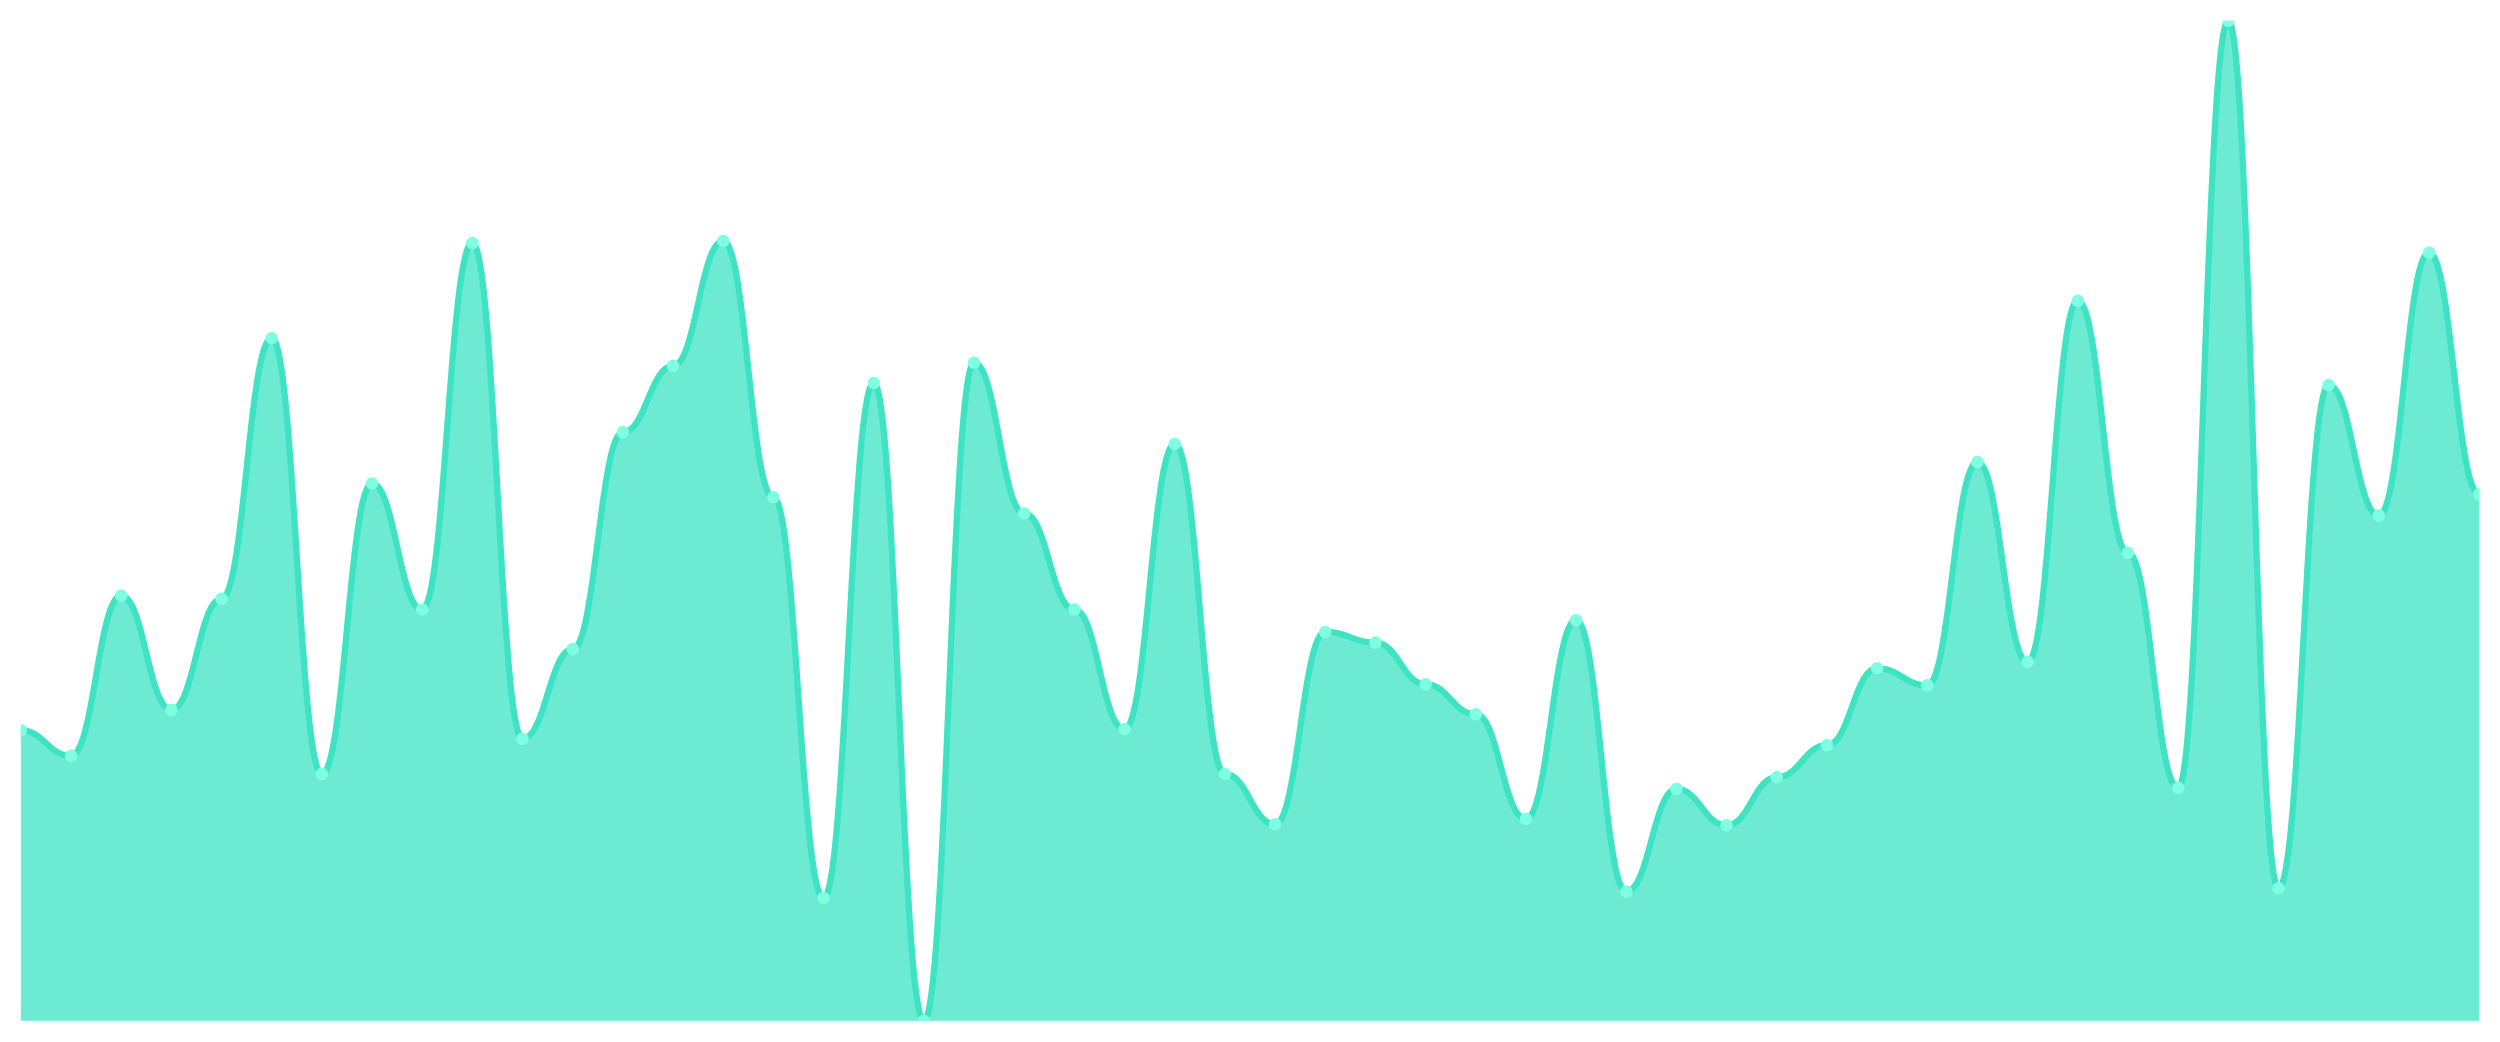
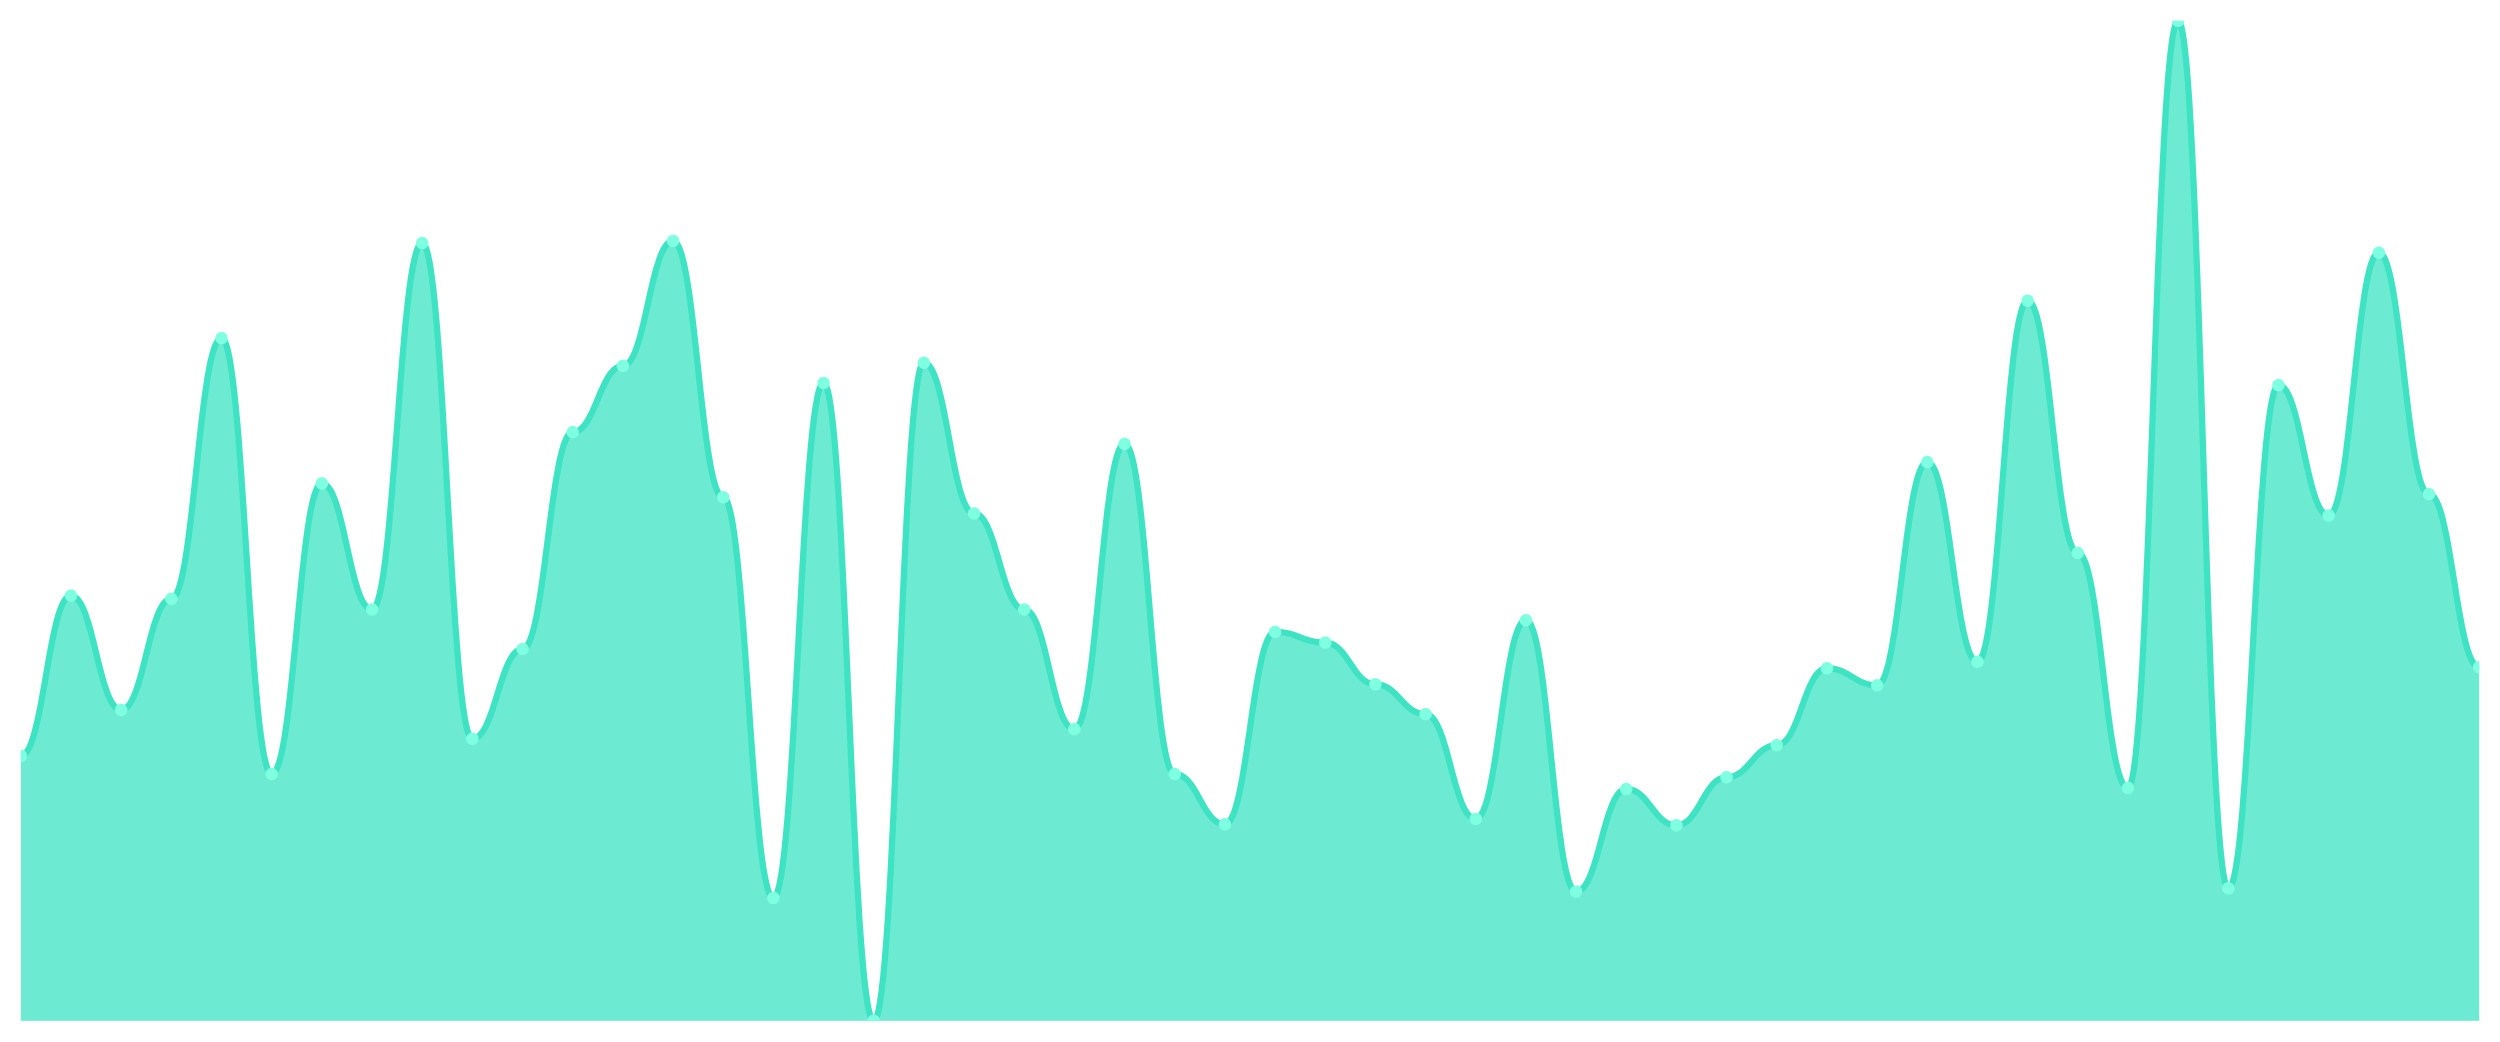
<svg xmlns="http://www.w3.org/2000/svg" viewBox="0 0 1200 500" width="1200" height="500">
  <defs>
    <clipPath id="c">
      <rect x="10" y="10" width="1180" height="480" />
    </clipPath>
  </defs>
  <rect width="1200" height="500" fill="none" />
  <g clip-path="url(#c)">
-     <path d="M 10,490 L 10,350.513 C 20.837,350.513 23.245,362.821 34.082,362.821 C 44.918,362.821 47.327,285.897 58.163,285.897 C 69,285.897 71.408,340.769 82.245,340.769 C 93.082,340.769 95.49,287.436 106.327,287.436 C 117.163,287.436 119.571,162.308 130.408,162.308 C 141.245,162.308 143.653,371.538 154.49,371.538 C 165.327,371.538 167.735,232.051 178.571,232.051 C 189.408,232.051 191.816,292.564 202.653,292.564 C 213.49,292.564 215.898,116.667 226.735,116.667 C 237.571,116.667 239.98,354.615 250.816,354.615 C 261.653,354.615 264.061,311.538 274.898,311.538 C 285.735,311.538 288.143,207.436 298.98,207.436 C 309.816,207.436 312.224,175.641 323.061,175.641 C 333.898,175.641 336.306,115.641 347.143,115.641 C 357.98,115.641 360.388,238.718 371.224,238.718 C 382.061,238.718 384.469,431.026 395.306,431.026 C 406.143,431.026 408.551,183.846 419.388,183.846 C 430.224,183.846 432.633,490 443.469,490 C 454.306,490 456.714,174.103 467.551,174.103 C 478.388,174.103 480.796,246.41 491.633,246.41 C 502.469,246.41 504.878,292.564 515.714,292.564 C 526.551,292.564 528.959,350 539.796,350 C 550.633,350 553.041,213.077 563.878,213.077 C 574.714,213.077 577.122,371.538 587.959,371.538 C 598.796,371.538 601.204,395.641 612.041,395.641 C 622.878,395.641 625.286,303.333 636.122,303.333 C 646.959,303.333 649.367,308.462 660.204,308.462 C 671.041,308.462 673.449,328.462 684.286,328.462 C 695.122,328.462 697.531,342.821 708.367,342.821 C 719.204,342.821 721.612,393.077 732.449,393.077 C 743.286,393.077 745.694,297.692 756.531,297.692 C 767.367,297.692 769.776,427.949 780.612,427.949 C 791.449,427.949 793.857,378.718 804.694,378.718 C 815.531,378.718 817.939,396.154 828.776,396.154 C 839.612,396.154 842.02,373.077 852.857,373.077 C 863.694,373.077 866.102,357.692 876.939,357.692 C 887.776,357.692 890.184,320.769 901.02,320.769 C 911.857,320.769 914.265,328.974 925.102,328.974 C 935.939,328.974 938.347,221.795 949.184,221.795 C 960.02,221.795 962.429,317.692 973.265,317.692 C 984.102,317.692 986.51,144.359 997.347,144.359 C 1008.184,144.359 1010.592,265.385 1021.429,265.385 C 1032.265,265.385 1034.673,378.205 1045.51,378.205 C 1056.347,378.205 1058.755,10 1069.592,10 C 1080.429,10 1082.837,426.41 1093.673,426.41 C 1104.51,426.41 1106.918,184.872 1117.755,184.872 C 1128.592,184.872 1131,247.436 1141.837,247.436 C 1152.673,247.436 1155.082,121.282 1165.918,121.282 C 1176.755,121.282 1179.163,237.179 1190,237.179 L 1190,490 Z" fill="rgba(61,227,195,0.75)" />
-     <path d="M 10,350.513 C 20.837,350.513 23.245,362.821 34.082,362.821 C 44.918,362.821 47.327,285.897 58.163,285.897 C 69,285.897 71.408,340.769 82.245,340.769 C 93.082,340.769 95.49,287.436 106.327,287.436 C 117.163,287.436 119.571,162.308 130.408,162.308 C 141.245,162.308 143.653,371.538 154.49,371.538 C 165.327,371.538 167.735,232.051 178.571,232.051 C 189.408,232.051 191.816,292.564 202.653,292.564 C 213.49,292.564 215.898,116.667 226.735,116.667 C 237.571,116.667 239.98,354.615 250.816,354.615 C 261.653,354.615 264.061,311.538 274.898,311.538 C 285.735,311.538 288.143,207.436 298.98,207.436 C 309.816,207.436 312.224,175.641 323.061,175.641 C 333.898,175.641 336.306,115.641 347.143,115.641 C 357.98,115.641 360.388,238.718 371.224,238.718 C 382.061,238.718 384.469,431.026 395.306,431.026 C 406.143,431.026 408.551,183.846 419.388,183.846 C 430.224,183.846 432.633,490 443.469,490 C 454.306,490 456.714,174.103 467.551,174.103 C 478.388,174.103 480.796,246.41 491.633,246.41 C 502.469,246.41 504.878,292.564 515.714,292.564 C 526.551,292.564 528.959,350 539.796,350 C 550.633,350 553.041,213.077 563.878,213.077 C 574.714,213.077 577.122,371.538 587.959,371.538 C 598.796,371.538 601.204,395.641 612.041,395.641 C 622.878,395.641 625.286,303.333 636.122,303.333 C 646.959,303.333 649.367,308.462 660.204,308.462 C 671.041,308.462 673.449,328.462 684.286,328.462 C 695.122,328.462 697.531,342.821 708.367,342.821 C 719.204,342.821 721.612,393.077 732.449,393.077 C 743.286,393.077 745.694,297.692 756.531,297.692 C 767.367,297.692 769.776,427.949 780.612,427.949 C 791.449,427.949 793.857,378.718 804.694,378.718 C 815.531,378.718 817.939,396.154 828.776,396.154 C 839.612,396.154 842.02,373.077 852.857,373.077 C 863.694,373.077 866.102,357.692 876.939,357.692 C 887.776,357.692 890.184,320.769 901.02,320.769 C 911.857,320.769 914.265,328.974 925.102,328.974 C 935.939,328.974 938.347,221.795 949.184,221.795 C 960.02,221.795 962.429,317.692 973.265,317.692 C 984.102,317.692 986.51,144.359 997.347,144.359 C 1008.184,144.359 1010.592,265.385 1021.429,265.385 C 1032.265,265.385 1034.673,378.205 1045.51,378.205 C 1056.347,378.205 1058.755,10 1069.592,10 C 1080.429,10 1082.837,426.41 1093.673,426.41 C 1104.51,426.41 1106.918,184.872 1117.755,184.872 C 1128.592,184.872 1131,247.436 1141.837,247.436 C 1152.673,247.436 1155.082,121.282 1165.918,121.282 C 1176.755,121.282 1179.163,237.179 1190,237.179" fill="none" stroke="#3de3c3" stroke-width="3" stroke-linecap="round" stroke-linejoin="round" />
-     <circle cx="10" cy="350.513" r="3" fill="#7fffe1" />
-     <circle cx="34.082" cy="362.821" r="3" fill="#7fffe1" />
-     <circle cx="58.163" cy="285.897" r="3" fill="#7fffe1" />
-     <circle cx="82.245" cy="340.769" r="3" fill="#7fffe1" />
-     <circle cx="106.327" cy="287.436" r="3" fill="#7fffe1" />
-     <circle cx="130.408" cy="162.308" r="3" fill="#7fffe1" />
-     <circle cx="154.49" cy="371.538" r="3" fill="#7fffe1" />
-     <circle cx="178.571" cy="232.051" r="3" fill="#7fffe1" />
-     <circle cx="202.653" cy="292.564" r="3" fill="#7fffe1" />
-     <circle cx="226.735" cy="116.667" r="3" fill="#7fffe1" />
-     <circle cx="250.816" cy="354.615" r="3" fill="#7fffe1" />
-     <circle cx="274.898" cy="311.538" r="3" fill="#7fffe1" />
-     <circle cx="298.98" cy="207.436" r="3" fill="#7fffe1" />
-     <circle cx="323.061" cy="175.641" r="3" fill="#7fffe1" />
-     <circle cx="347.143" cy="115.641" r="3" fill="#7fffe1" />
-     <circle cx="371.224" cy="238.718" r="3" fill="#7fffe1" />
-     <circle cx="395.306" cy="431.026" r="3" fill="#7fffe1" />
-     <circle cx="419.388" cy="183.846" r="3" fill="#7fffe1" />
-     <circle cx="443.469" cy="490" r="3" fill="#7fffe1" />
-     <circle cx="467.551" cy="174.103" r="3" fill="#7fffe1" />
-     <circle cx="491.633" cy="246.41" r="3" fill="#7fffe1" />
-     <circle cx="515.714" cy="292.564" r="3" fill="#7fffe1" />
-     <circle cx="539.796" cy="350" r="3" fill="#7fffe1" />
-     <circle cx="563.878" cy="213.077" r="3" fill="#7fffe1" />
-     <circle cx="587.959" cy="371.538" r="3" fill="#7fffe1" />
-     <circle cx="612.041" cy="395.641" r="3" fill="#7fffe1" />
-     <circle cx="636.122" cy="303.333" r="3" fill="#7fffe1" />
-     <circle cx="660.204" cy="308.462" r="3" fill="#7fffe1" />
-     <circle cx="684.286" cy="328.462" r="3" fill="#7fffe1" />
-     <circle cx="708.367" cy="342.821" r="3" fill="#7fffe1" />
-     <circle cx="732.449" cy="393.077" r="3" fill="#7fffe1" />
-     <circle cx="756.531" cy="297.692" r="3" fill="#7fffe1" />
-     <circle cx="780.612" cy="427.949" r="3" fill="#7fffe1" />
-     <circle cx="804.694" cy="378.718" r="3" fill="#7fffe1" />
-     <circle cx="828.776" cy="396.154" r="3" fill="#7fffe1" />
-     <circle cx="852.857" cy="373.077" r="3" fill="#7fffe1" />
-     <circle cx="876.939" cy="357.692" r="3" fill="#7fffe1" />
-     <circle cx="901.02" cy="320.769" r="3" fill="#7fffe1" />
-     <circle cx="925.102" cy="328.974" r="3" fill="#7fffe1" />
-     <circle cx="949.184" cy="221.795" r="3" fill="#7fffe1" />
-     <circle cx="973.265" cy="317.692" r="3" fill="#7fffe1" />
-     <circle cx="997.347" cy="144.359" r="3" fill="#7fffe1" />
-     <circle cx="1021.429" cy="265.385" r="3" fill="#7fffe1" />
-     <circle cx="1045.51" cy="378.205" r="3" fill="#7fffe1" />
-     <circle cx="1069.592" cy="10" r="3" fill="#7fffe1" />
-     <circle cx="1093.673" cy="426.41" r="3" fill="#7fffe1" />
-     <circle cx="1117.755" cy="184.872" r="3" fill="#7fffe1" />
-     <circle cx="1141.837" cy="247.436" r="3" fill="#7fffe1" />
-     <circle cx="1165.918" cy="121.282" r="3" fill="#7fffe1" />
-     <circle cx="1190" cy="237.179" r="3" fill="#7fffe1" />
+     <path d="M 10,490 L 10,362.821 C 20.837,362.821 23.245,285.897 34.082,285.897 C 44.918,285.897 47.327,340.769 58.163,340.769 C 69,340.769 71.408,287.436 82.245,287.436 C 93.082,287.436 95.49,162.308 106.327,162.308 C 117.163,162.308 119.571,371.538 130.408,371.538 C 141.245,371.538 143.653,232.051 154.49,232.051 C 165.327,232.051 167.735,292.564 178.571,292.564 C 189.408,292.564 191.816,116.667 202.653,116.667 C 213.49,116.667 215.898,354.615 226.735,354.615 C 237.571,354.615 239.98,311.538 250.816,311.538 C 261.653,311.538 264.061,207.436 274.898,207.436 C 285.735,207.436 288.143,175.641 298.98,175.641 C 309.816,175.641 312.224,115.641 323.061,115.641 C 333.898,115.641 336.306,238.718 347.143,238.718 C 357.98,238.718 360.388,431.026 371.224,431.026 C 382.061,431.026 384.469,183.846 395.306,183.846 C 406.143,183.846 408.551,490 419.388,490 C 430.224,490 432.633,174.103 443.469,174.103 C 454.306,174.103 456.714,246.41 467.551,246.41 C 478.388,246.41 480.796,292.564 491.633,292.564 C 502.469,292.564 504.878,350 515.714,350 C 526.551,350 528.959,213.077 539.796,213.077 C 550.633,213.077 553.041,371.538 563.878,371.538 C 574.714,371.538 577.122,395.641 587.959,395.641 C 598.796,395.641 601.204,303.333 612.041,303.333 C 622.878,303.333 625.286,308.462 636.122,308.462 C 646.959,308.462 649.367,328.462 660.204,328.462 C 671.041,328.462 673.449,342.821 684.286,342.821 C 695.122,342.821 697.531,393.077 708.367,393.077 C 719.204,393.077 721.612,297.692 732.449,297.692 C 743.286,297.692 745.694,427.949 756.531,427.949 C 767.367,427.949 769.776,378.718 780.612,378.718 C 791.449,378.718 793.857,396.154 804.694,396.154 C 815.531,396.154 817.939,373.077 828.776,373.077 C 839.612,373.077 842.02,357.692 852.857,357.692 C 863.694,357.692 866.102,320.769 876.939,320.769 C 887.776,320.769 890.184,328.974 901.02,328.974 C 911.857,328.974 914.265,221.795 925.102,221.795 C 935.939,221.795 938.347,317.692 949.184,317.692 C 960.02,317.692 962.429,144.359 973.265,144.359 C 984.102,144.359 986.51,265.385 997.347,265.385 C 1008.184,265.385 1010.592,378.205 1021.429,378.205 C 1032.265,378.205 1034.673,10 1045.51,10 C 1056.347,10 1058.755,426.41 1069.592,426.41 C 1080.429,426.41 1082.837,184.872 1093.673,184.872 C 1104.51,184.872 1106.918,247.436 1117.755,247.436 C 1128.592,247.436 1131,121.282 1141.837,121.282 C 1152.673,121.282 1155.082,237.179 1165.918,237.179 C 1176.755,237.179 1179.163,320.256 1190,320.256 L 1190,490 Z" fill="rgba(61,227,195,0.75)" />
+     <path d="M 10,362.821 C 20.837,362.821 23.245,285.897 34.082,285.897 C 44.918,285.897 47.327,340.769 58.163,340.769 C 69,340.769 71.408,287.436 82.245,287.436 C 93.082,287.436 95.49,162.308 106.327,162.308 C 117.163,162.308 119.571,371.538 130.408,371.538 C 141.245,371.538 143.653,232.051 154.49,232.051 C 165.327,232.051 167.735,292.564 178.571,292.564 C 189.408,292.564 191.816,116.667 202.653,116.667 C 213.49,116.667 215.898,354.615 226.735,354.615 C 237.571,354.615 239.98,311.538 250.816,311.538 C 261.653,311.538 264.061,207.436 274.898,207.436 C 285.735,207.436 288.143,175.641 298.98,175.641 C 309.816,175.641 312.224,115.641 323.061,115.641 C 333.898,115.641 336.306,238.718 347.143,238.718 C 357.98,238.718 360.388,431.026 371.224,431.026 C 382.061,431.026 384.469,183.846 395.306,183.846 C 406.143,183.846 408.551,490 419.388,490 C 430.224,490 432.633,174.103 443.469,174.103 C 454.306,174.103 456.714,246.41 467.551,246.41 C 478.388,246.41 480.796,292.564 491.633,292.564 C 502.469,292.564 504.878,350 515.714,350 C 526.551,350 528.959,213.077 539.796,213.077 C 550.633,213.077 553.041,371.538 563.878,371.538 C 574.714,371.538 577.122,395.641 587.959,395.641 C 598.796,395.641 601.204,303.333 612.041,303.333 C 622.878,303.333 625.286,308.462 636.122,308.462 C 646.959,308.462 649.367,328.462 660.204,328.462 C 671.041,328.462 673.449,342.821 684.286,342.821 C 695.122,342.821 697.531,393.077 708.367,393.077 C 719.204,393.077 721.612,297.692 732.449,297.692 C 743.286,297.692 745.694,427.949 756.531,427.949 C 767.367,427.949 769.776,378.718 780.612,378.718 C 791.449,378.718 793.857,396.154 804.694,396.154 C 815.531,396.154 817.939,373.077 828.776,373.077 C 839.612,373.077 842.02,357.692 852.857,357.692 C 863.694,357.692 866.102,320.769 876.939,320.769 C 887.776,320.769 890.184,328.974 901.02,328.974 C 911.857,328.974 914.265,221.795 925.102,221.795 C 935.939,221.795 938.347,317.692 949.184,317.692 C 960.02,317.692 962.429,144.359 973.265,144.359 C 984.102,144.359 986.51,265.385 997.347,265.385 C 1008.184,265.385 1010.592,378.205 1021.429,378.205 C 1032.265,378.205 1034.673,10 1045.51,10 C 1056.347,10 1058.755,426.41 1069.592,426.41 C 1080.429,426.41 1082.837,184.872 1093.673,184.872 C 1104.51,184.872 1106.918,247.436 1117.755,247.436 C 1128.592,247.436 1131,121.282 1141.837,121.282 C 1152.673,121.282 1155.082,237.179 1165.918,237.179 C 1176.755,237.179 1179.163,320.256 1190,320.256" fill="none" stroke="#3de3c3" stroke-width="3" stroke-linecap="round" stroke-linejoin="round" />
+     <circle cx="10" cy="362.821" r="3" fill="#7fffe1" />
+     <circle cx="34.082" cy="285.897" r="3" fill="#7fffe1" />
+     <circle cx="58.163" cy="340.769" r="3" fill="#7fffe1" />
+     <circle cx="82.245" cy="287.436" r="3" fill="#7fffe1" />
+     <circle cx="106.327" cy="162.308" r="3" fill="#7fffe1" />
+     <circle cx="130.408" cy="371.538" r="3" fill="#7fffe1" />
+     <circle cx="154.49" cy="232.051" r="3" fill="#7fffe1" />
+     <circle cx="178.571" cy="292.564" r="3" fill="#7fffe1" />
+     <circle cx="202.653" cy="116.667" r="3" fill="#7fffe1" />
+     <circle cx="226.735" cy="354.615" r="3" fill="#7fffe1" />
+     <circle cx="250.816" cy="311.538" r="3" fill="#7fffe1" />
+     <circle cx="274.898" cy="207.436" r="3" fill="#7fffe1" />
+     <circle cx="298.98" cy="175.641" r="3" fill="#7fffe1" />
+     <circle cx="323.061" cy="115.641" r="3" fill="#7fffe1" />
+     <circle cx="347.143" cy="238.718" r="3" fill="#7fffe1" />
+     <circle cx="371.224" cy="431.026" r="3" fill="#7fffe1" />
+     <circle cx="395.306" cy="183.846" r="3" fill="#7fffe1" />
+     <circle cx="419.388" cy="490" r="3" fill="#7fffe1" />
+     <circle cx="443.469" cy="174.103" r="3" fill="#7fffe1" />
+     <circle cx="467.551" cy="246.41" r="3" fill="#7fffe1" />
+     <circle cx="491.633" cy="292.564" r="3" fill="#7fffe1" />
+     <circle cx="515.714" cy="350" r="3" fill="#7fffe1" />
+     <circle cx="539.796" cy="213.077" r="3" fill="#7fffe1" />
+     <circle cx="563.878" cy="371.538" r="3" fill="#7fffe1" />
+     <circle cx="587.959" cy="395.641" r="3" fill="#7fffe1" />
+     <circle cx="612.041" cy="303.333" r="3" fill="#7fffe1" />
+     <circle cx="636.122" cy="308.462" r="3" fill="#7fffe1" />
+     <circle cx="660.204" cy="328.462" r="3" fill="#7fffe1" />
+     <circle cx="684.286" cy="342.821" r="3" fill="#7fffe1" />
+     <circle cx="708.367" cy="393.077" r="3" fill="#7fffe1" />
+     <circle cx="732.449" cy="297.692" r="3" fill="#7fffe1" />
+     <circle cx="756.531" cy="427.949" r="3" fill="#7fffe1" />
+     <circle cx="780.612" cy="378.718" r="3" fill="#7fffe1" />
+     <circle cx="804.694" cy="396.154" r="3" fill="#7fffe1" />
+     <circle cx="828.776" cy="373.077" r="3" fill="#7fffe1" />
+     <circle cx="852.857" cy="357.692" r="3" fill="#7fffe1" />
+     <circle cx="876.939" cy="320.769" r="3" fill="#7fffe1" />
+     <circle cx="901.02" cy="328.974" r="3" fill="#7fffe1" />
+     <circle cx="925.102" cy="221.795" r="3" fill="#7fffe1" />
+     <circle cx="949.184" cy="317.692" r="3" fill="#7fffe1" />
+     <circle cx="973.265" cy="144.359" r="3" fill="#7fffe1" />
+     <circle cx="997.347" cy="265.385" r="3" fill="#7fffe1" />
+     <circle cx="1021.429" cy="378.205" r="3" fill="#7fffe1" />
+     <circle cx="1045.51" cy="10" r="3" fill="#7fffe1" />
+     <circle cx="1069.592" cy="426.41" r="3" fill="#7fffe1" />
+     <circle cx="1093.673" cy="184.872" r="3" fill="#7fffe1" />
+     <circle cx="1117.755" cy="247.436" r="3" fill="#7fffe1" />
+     <circle cx="1141.837" cy="121.282" r="3" fill="#7fffe1" />
+     <circle cx="1165.918" cy="237.179" r="3" fill="#7fffe1" />
+     <circle cx="1190" cy="320.256" r="3" fill="#7fffe1" />
  </g>
</svg>
